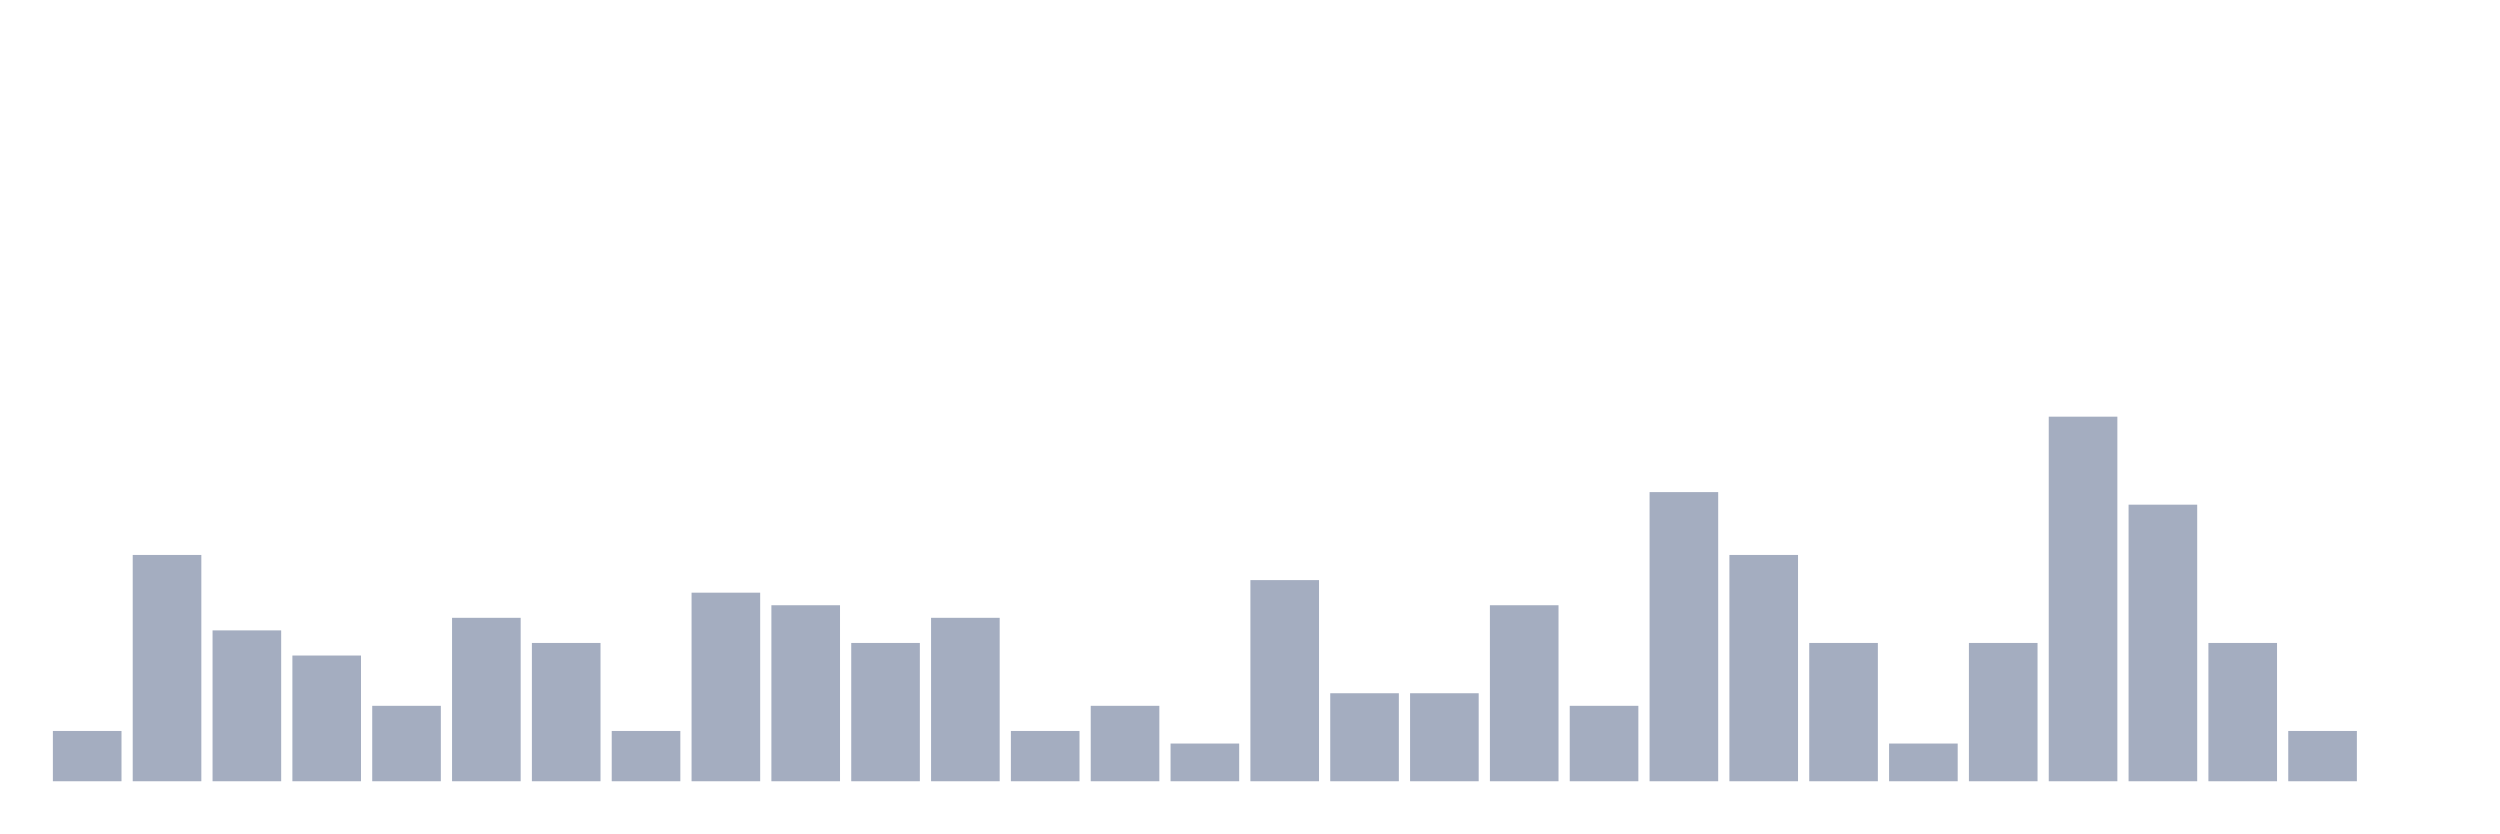
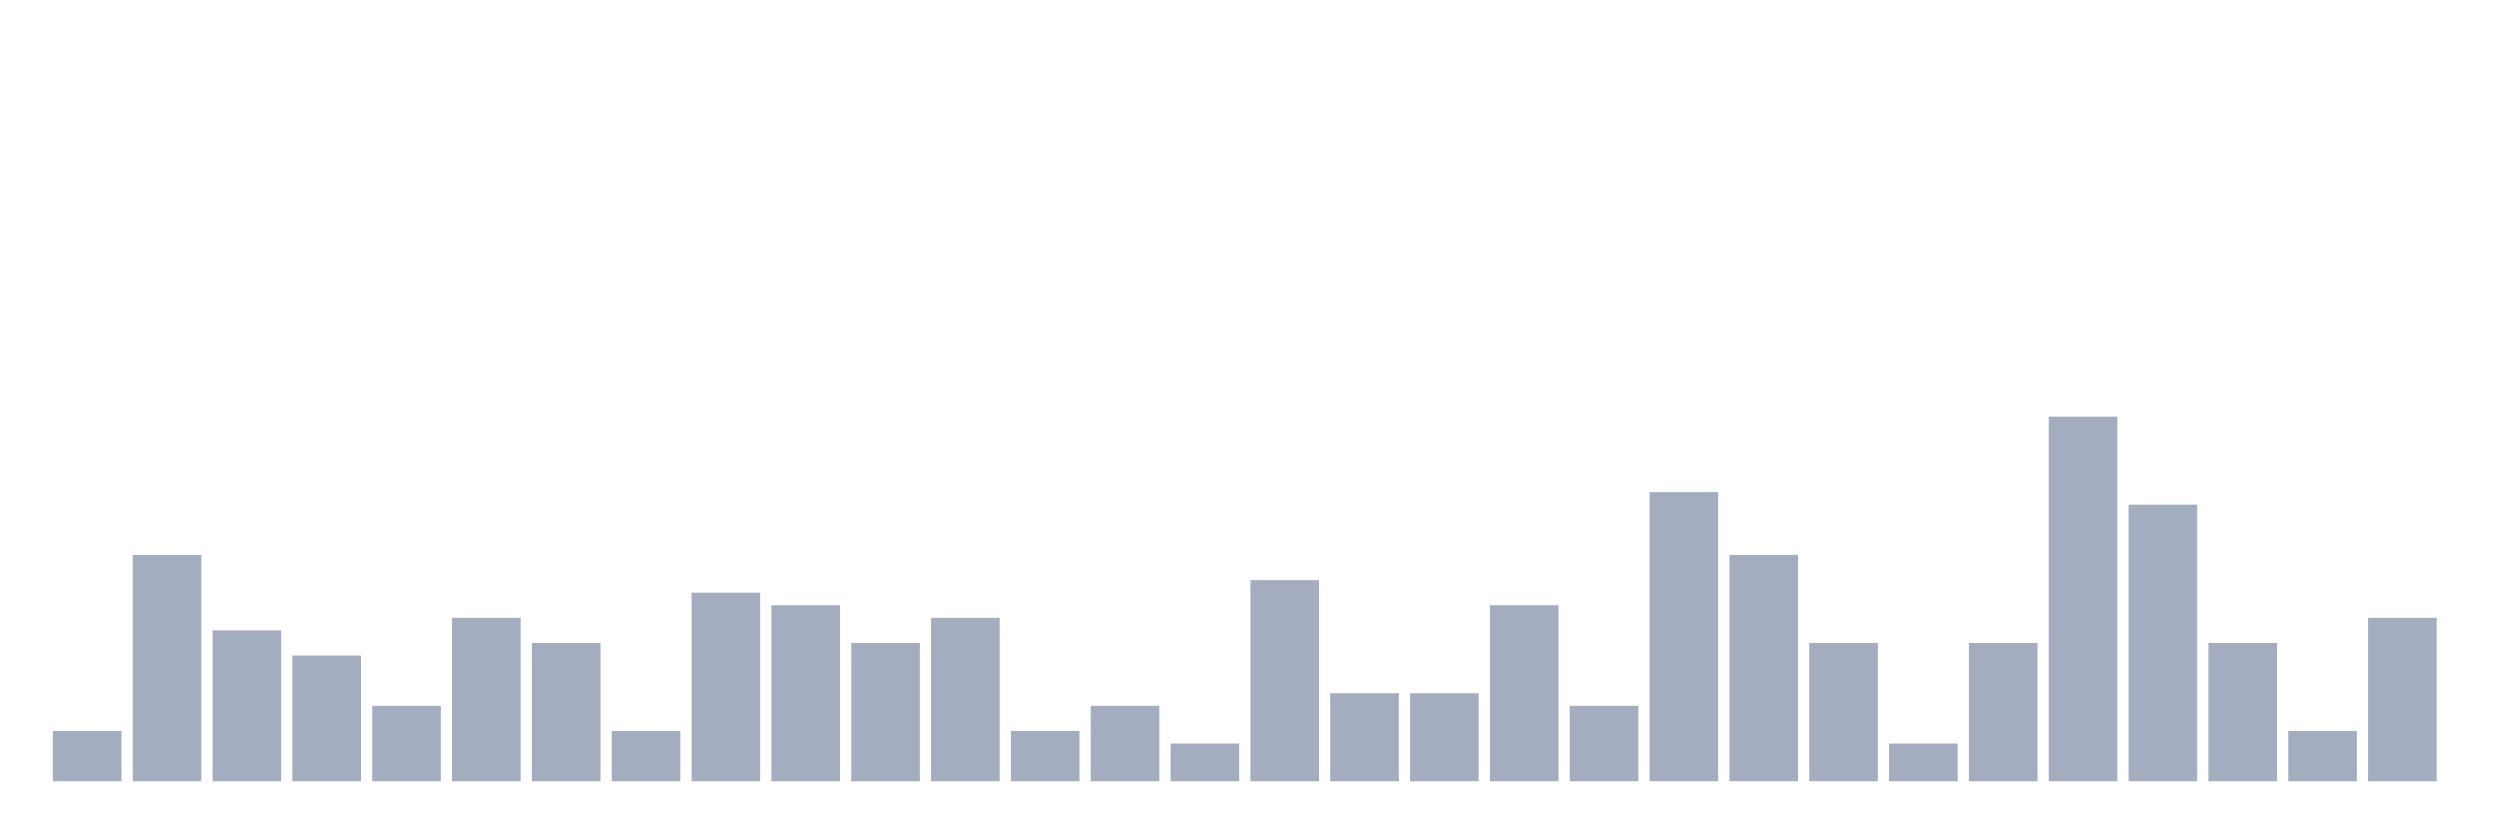
<svg xmlns="http://www.w3.org/2000/svg" viewBox="0 0 480 160">
  <g transform="translate(10,10)">
    <rect class="bar" x="0.153" width="13.175" y="130.345" height="9.655" fill="rgb(164,173,192)" />
    <rect class="bar" x="15.482" width="13.175" y="96.552" height="43.448" fill="rgb(164,173,192)" />
    <rect class="bar" x="30.81" width="13.175" y="111.034" height="28.966" fill="rgb(164,173,192)" />
    <rect class="bar" x="46.138" width="13.175" y="115.862" height="24.138" fill="rgb(164,173,192)" />
    <rect class="bar" x="61.466" width="13.175" y="125.517" height="14.483" fill="rgb(164,173,192)" />
    <rect class="bar" x="76.794" width="13.175" y="108.621" height="31.379" fill="rgb(164,173,192)" />
    <rect class="bar" x="92.123" width="13.175" y="113.448" height="26.552" fill="rgb(164,173,192)" />
    <rect class="bar" x="107.451" width="13.175" y="130.345" height="9.655" fill="rgb(164,173,192)" />
    <rect class="bar" x="122.779" width="13.175" y="103.793" height="36.207" fill="rgb(164,173,192)" />
    <rect class="bar" x="138.107" width="13.175" y="106.207" height="33.793" fill="rgb(164,173,192)" />
    <rect class="bar" x="153.436" width="13.175" y="113.448" height="26.552" fill="rgb(164,173,192)" />
    <rect class="bar" x="168.764" width="13.175" y="108.621" height="31.379" fill="rgb(164,173,192)" />
    <rect class="bar" x="184.092" width="13.175" y="130.345" height="9.655" fill="rgb(164,173,192)" />
    <rect class="bar" x="199.42" width="13.175" y="125.517" height="14.483" fill="rgb(164,173,192)" />
    <rect class="bar" x="214.748" width="13.175" y="132.759" height="7.241" fill="rgb(164,173,192)" />
    <rect class="bar" x="230.077" width="13.175" y="101.379" height="38.621" fill="rgb(164,173,192)" />
    <rect class="bar" x="245.405" width="13.175" y="123.103" height="16.897" fill="rgb(164,173,192)" />
    <rect class="bar" x="260.733" width="13.175" y="123.103" height="16.897" fill="rgb(164,173,192)" />
    <rect class="bar" x="276.061" width="13.175" y="106.207" height="33.793" fill="rgb(164,173,192)" />
    <rect class="bar" x="291.39" width="13.175" y="125.517" height="14.483" fill="rgb(164,173,192)" />
    <rect class="bar" x="306.718" width="13.175" y="84.483" height="55.517" fill="rgb(164,173,192)" />
    <rect class="bar" x="322.046" width="13.175" y="96.552" height="43.448" fill="rgb(164,173,192)" />
    <rect class="bar" x="337.374" width="13.175" y="113.448" height="26.552" fill="rgb(164,173,192)" />
    <rect class="bar" x="352.702" width="13.175" y="132.759" height="7.241" fill="rgb(164,173,192)" />
    <rect class="bar" x="368.031" width="13.175" y="113.448" height="26.552" fill="rgb(164,173,192)" />
    <rect class="bar" x="383.359" width="13.175" y="70" height="70" fill="rgb(164,173,192)" />
    <rect class="bar" x="398.687" width="13.175" y="86.897" height="53.103" fill="rgb(164,173,192)" />
    <rect class="bar" x="414.015" width="13.175" y="113.448" height="26.552" fill="rgb(164,173,192)" />
    <rect class="bar" x="429.344" width="13.175" y="130.345" height="9.655" fill="rgb(164,173,192)" />
-     <rect class="bar" x="444.672" width="13.175" y="140" height="0" fill="rgb(164,173,192)" />
+     <rect class="bar" x="444.672" width="13.175" y="108.621" height="31.379" fill="rgb(164,173,192)" />
  </g>
</svg>
